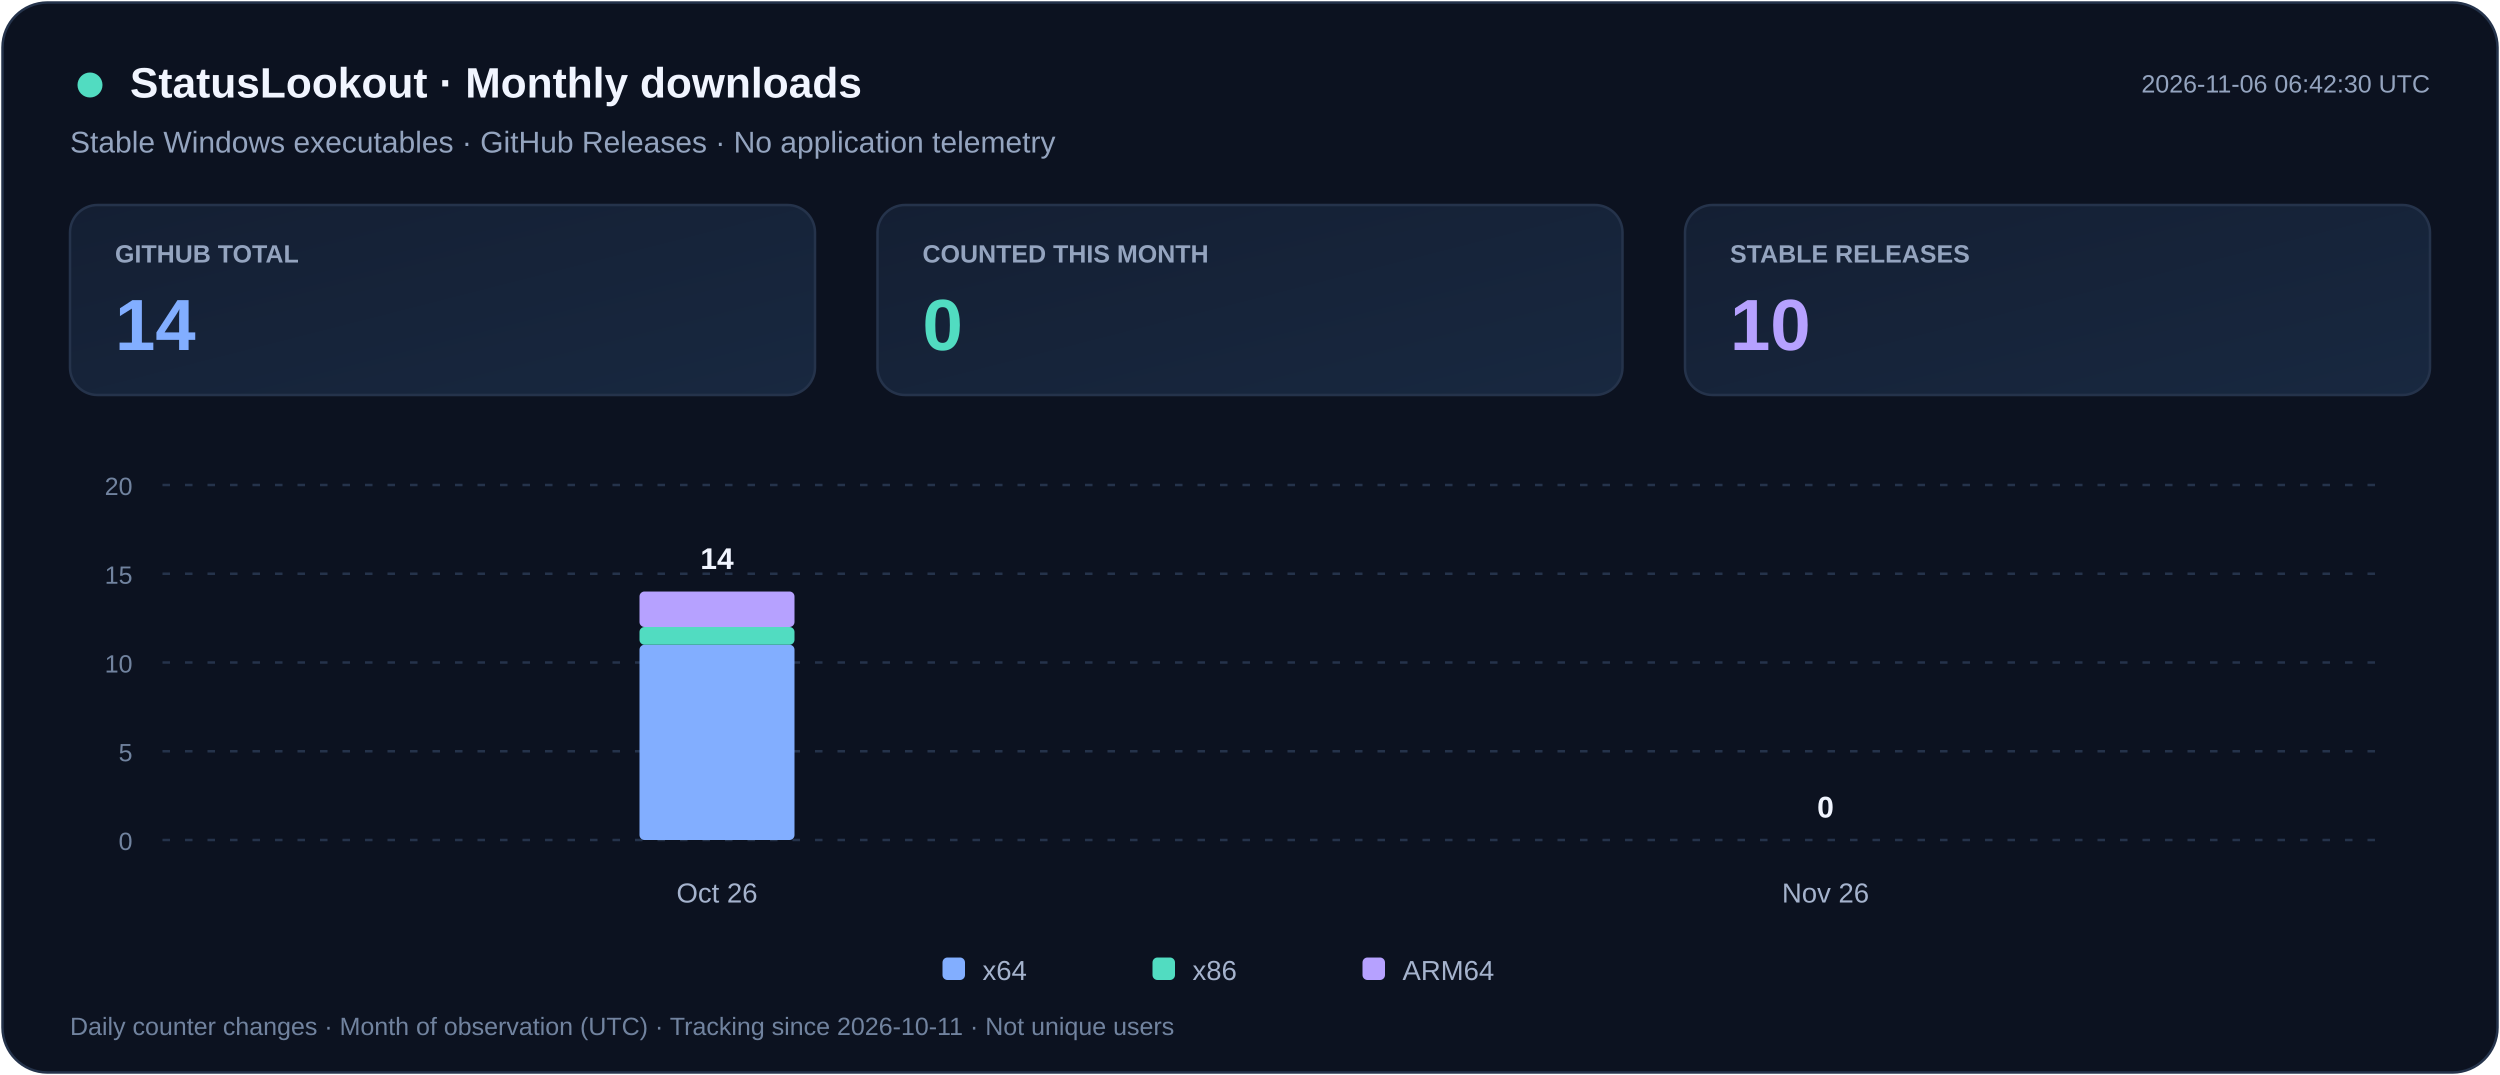
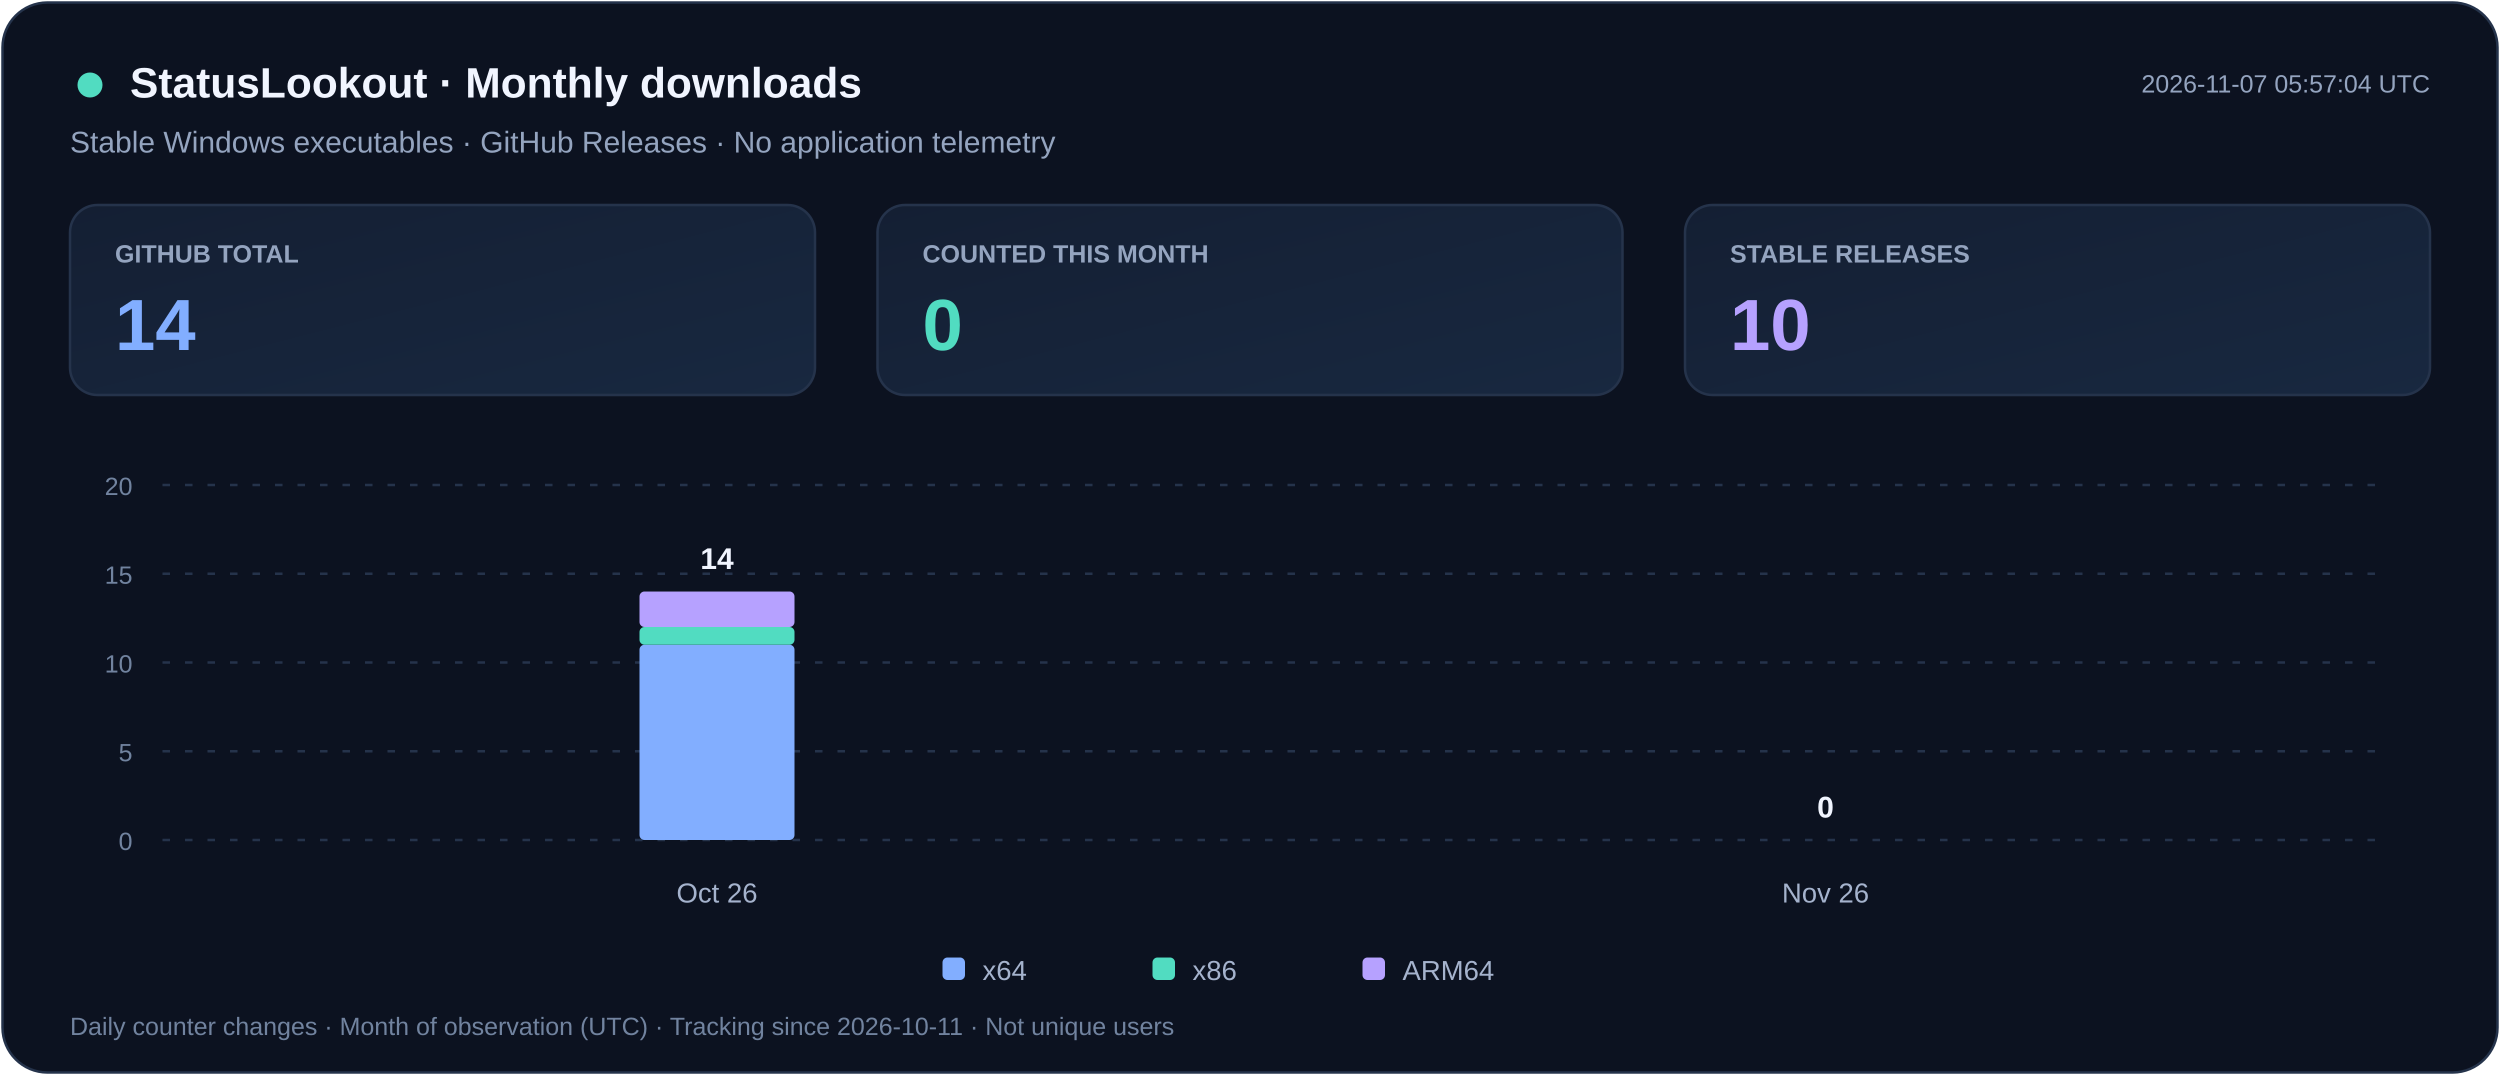
<svg xmlns="http://www.w3.org/2000/svg" width="1000" height="430" viewBox="0 0 1000 430" role="img" aria-labelledby="title desc">
  <defs>
    <linearGradient id="card" x2="1" y2="1">
      <stop stop-color="#141F33" />
      <stop offset="1" stop-color="#182840" />
    </linearGradient>
  </defs>
  <rect x="1" y="1" width="998" height="428" rx="18" fill="#0C1220" stroke="#25334B" />
  <g font-family="Segoe UI,Arial,sans-serif">
    <circle cx="36" cy="34" r="5" fill="#51DCC1" />
    <text x="52" y="39" fill="#F1F5FF" font-size="17" font-weight="700">StatusLookout · Monthly downloads</text>
    <text x="28" y="61" fill="#94A4BF" font-size="12">Stable Windows executables · GitHub Releases · No application telemetry</text>
-     <text x="972" y="37" text-anchor="end" fill="#94A4BF" font-size="10">2026-11-06 06:42:30 UTC</text>
+     <text x="972" y="37" text-anchor="end" fill="#94A4BF" font-size="10">2026-11-07 05:57:04 UTC</text>
    <rect x="28" y="82" width="298" height="76" rx="11" fill="url(#card)" stroke="#25334B" />
    <text x="46" y="105" fill="#94A4BF" font-size="10" font-weight="600">GITHUB TOTAL</text>
    <text x="46" y="140" fill="#82AEFF" font-size="29" font-weight="700">14</text>
    <rect x="351" y="82" width="298" height="76" rx="11" fill="url(#card)" stroke="#25334B" />
    <text x="369" y="105" fill="#94A4BF" font-size="10" font-weight="600">COUNTED THIS MONTH</text>
    <text x="369" y="140" fill="#51DCC1" font-size="29" font-weight="700">0</text>
    <rect x="674" y="82" width="298" height="76" rx="11" fill="url(#card)" stroke="#25334B" />
    <text x="692" y="105" fill="#94A4BF" font-size="10" font-weight="600">STABLE RELEASES</text>
    <text x="692" y="140" fill="#B6A1FF" font-size="29" font-weight="700">10</text>
    <path d="M65 336.0h887" stroke="#25334B" stroke-dasharray="3 6" />
    <text x="53" y="340.0" text-anchor="end" fill="#71839F" font-size="10">0</text>
    <path d="M65 300.5h887" stroke="#25334B" stroke-dasharray="3 6" />
    <text x="53" y="304.5" text-anchor="end" fill="#71839F" font-size="10">5</text>
    <path d="M65 265.0h887" stroke="#25334B" stroke-dasharray="3 6" />
    <text x="53" y="269.0" text-anchor="end" fill="#71839F" font-size="10">10</text>
    <path d="M65 229.5h887" stroke="#25334B" stroke-dasharray="3 6" />
    <text x="53" y="233.5" text-anchor="end" fill="#71839F" font-size="10">15</text>
    <path d="M65 194.0h887" stroke="#25334B" stroke-dasharray="3 6" />
    <text x="53" y="198.0" text-anchor="end" fill="#71839F" font-size="10">20</text>
    <g>
      <rect x="255.8" y="257.9" width="62.0" height="78.1" rx="2" fill="#82AEFF" />
      <rect x="255.8" y="250.8" width="62.0" height="7.1" rx="2" fill="#51DCC1" />
      <rect x="255.8" y="236.6" width="62.0" height="14.2" rx="2" fill="#B6A1FF" />
      <text x="286.8" y="227.6" text-anchor="middle" fill="#F1F5FF" font-size="12" font-weight="700">14</text>
    </g>
    <text x="286.8" y="361" text-anchor="middle" fill="#A5B3CD" font-size="11">Oct 26</text>
    <g>
      <text x="730.2" y="327.0" text-anchor="middle" fill="#F1F5FF" font-size="12" font-weight="700">0</text>
    </g>
    <text x="730.2" y="361" text-anchor="middle" fill="#A5B3CD" font-size="11">Nov 26</text>
    <rect x="377" y="383" width="9" height="9" rx="2" fill="#82AEFF" />
    <text x="393" y="392" fill="#A5B3CD" font-size="11">x64</text>
    <rect x="461" y="383" width="9" height="9" rx="2" fill="#51DCC1" />
    <text x="477" y="392" fill="#A5B3CD" font-size="11">x86</text>
    <rect x="545" y="383" width="9" height="9" rx="2" fill="#B6A1FF" />
    <text x="561" y="392" fill="#A5B3CD" font-size="11">ARM64</text>
    <text x="28" y="414" fill="#71839F" font-size="10">Daily counter changes · Month of observation (UTC) · Tracking since 2026-10-11 · Not unique users</text>
  </g>
</svg>
